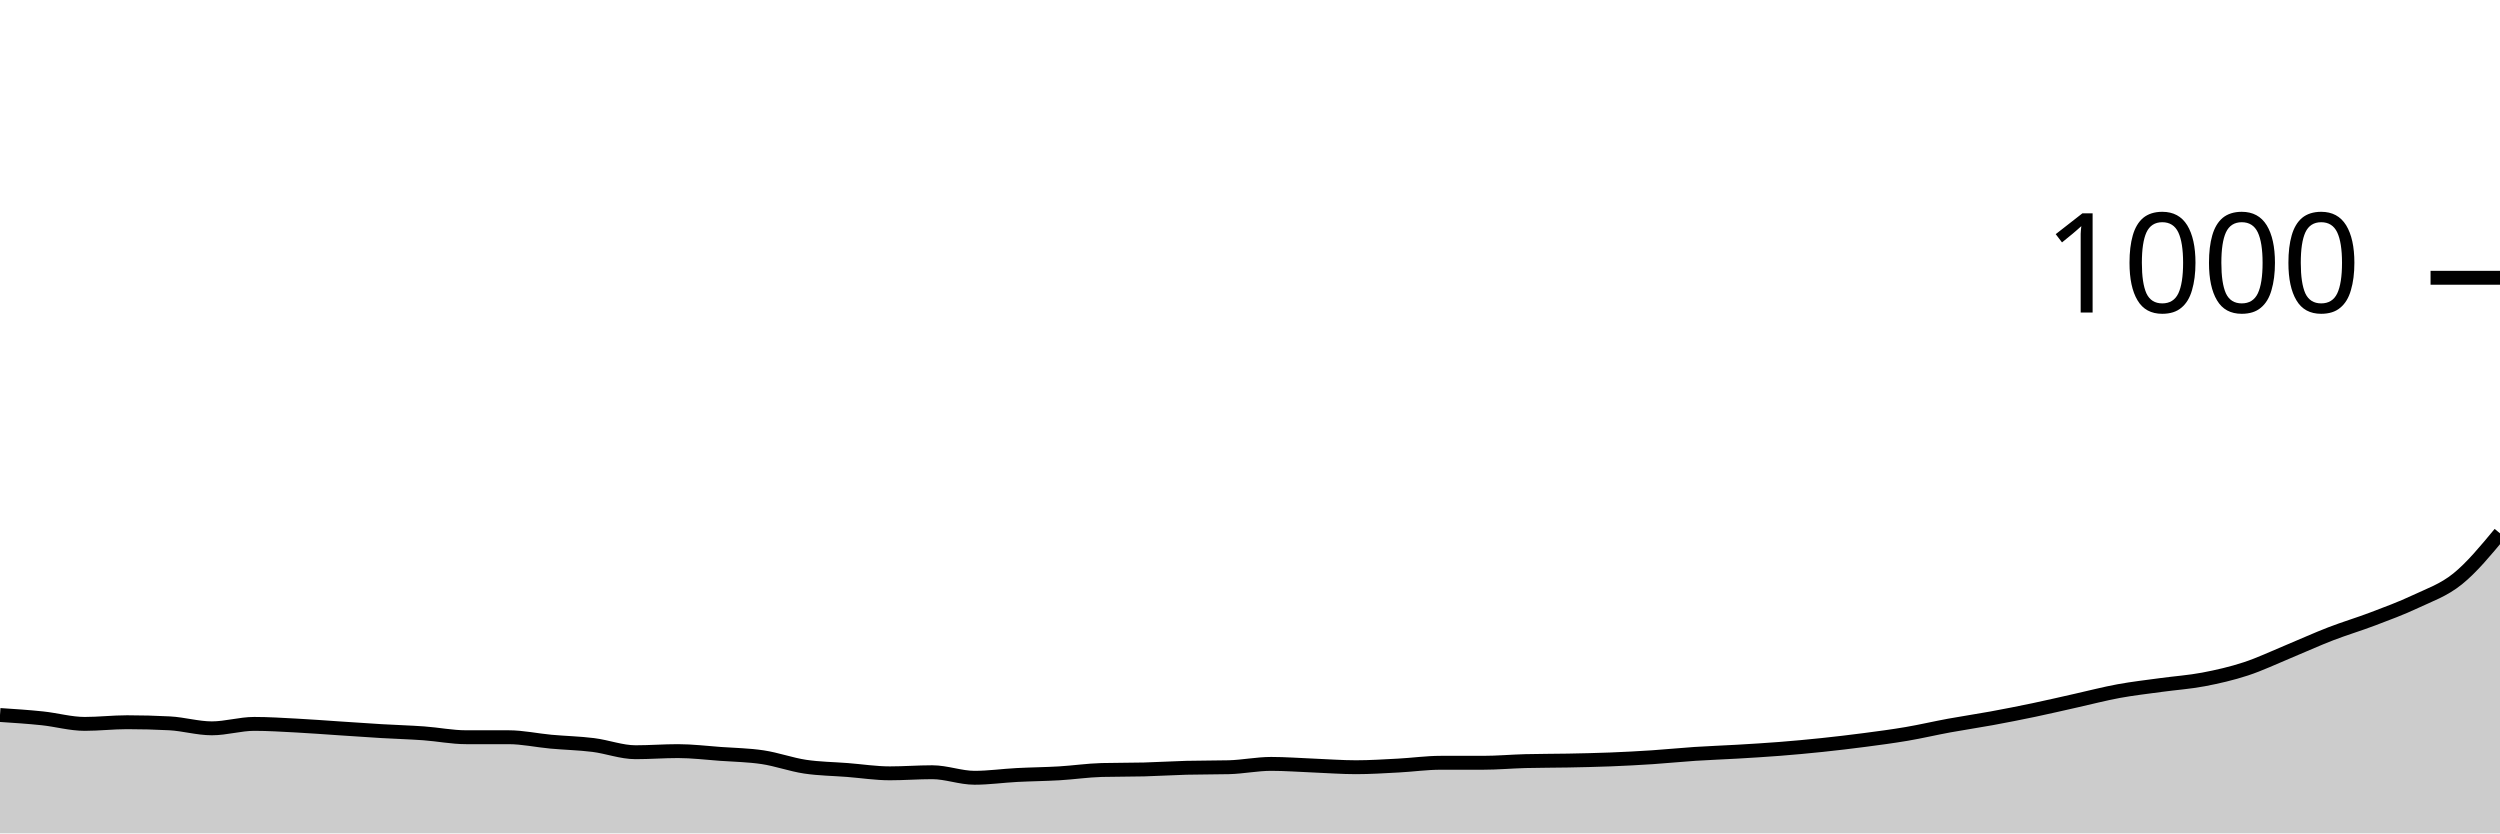
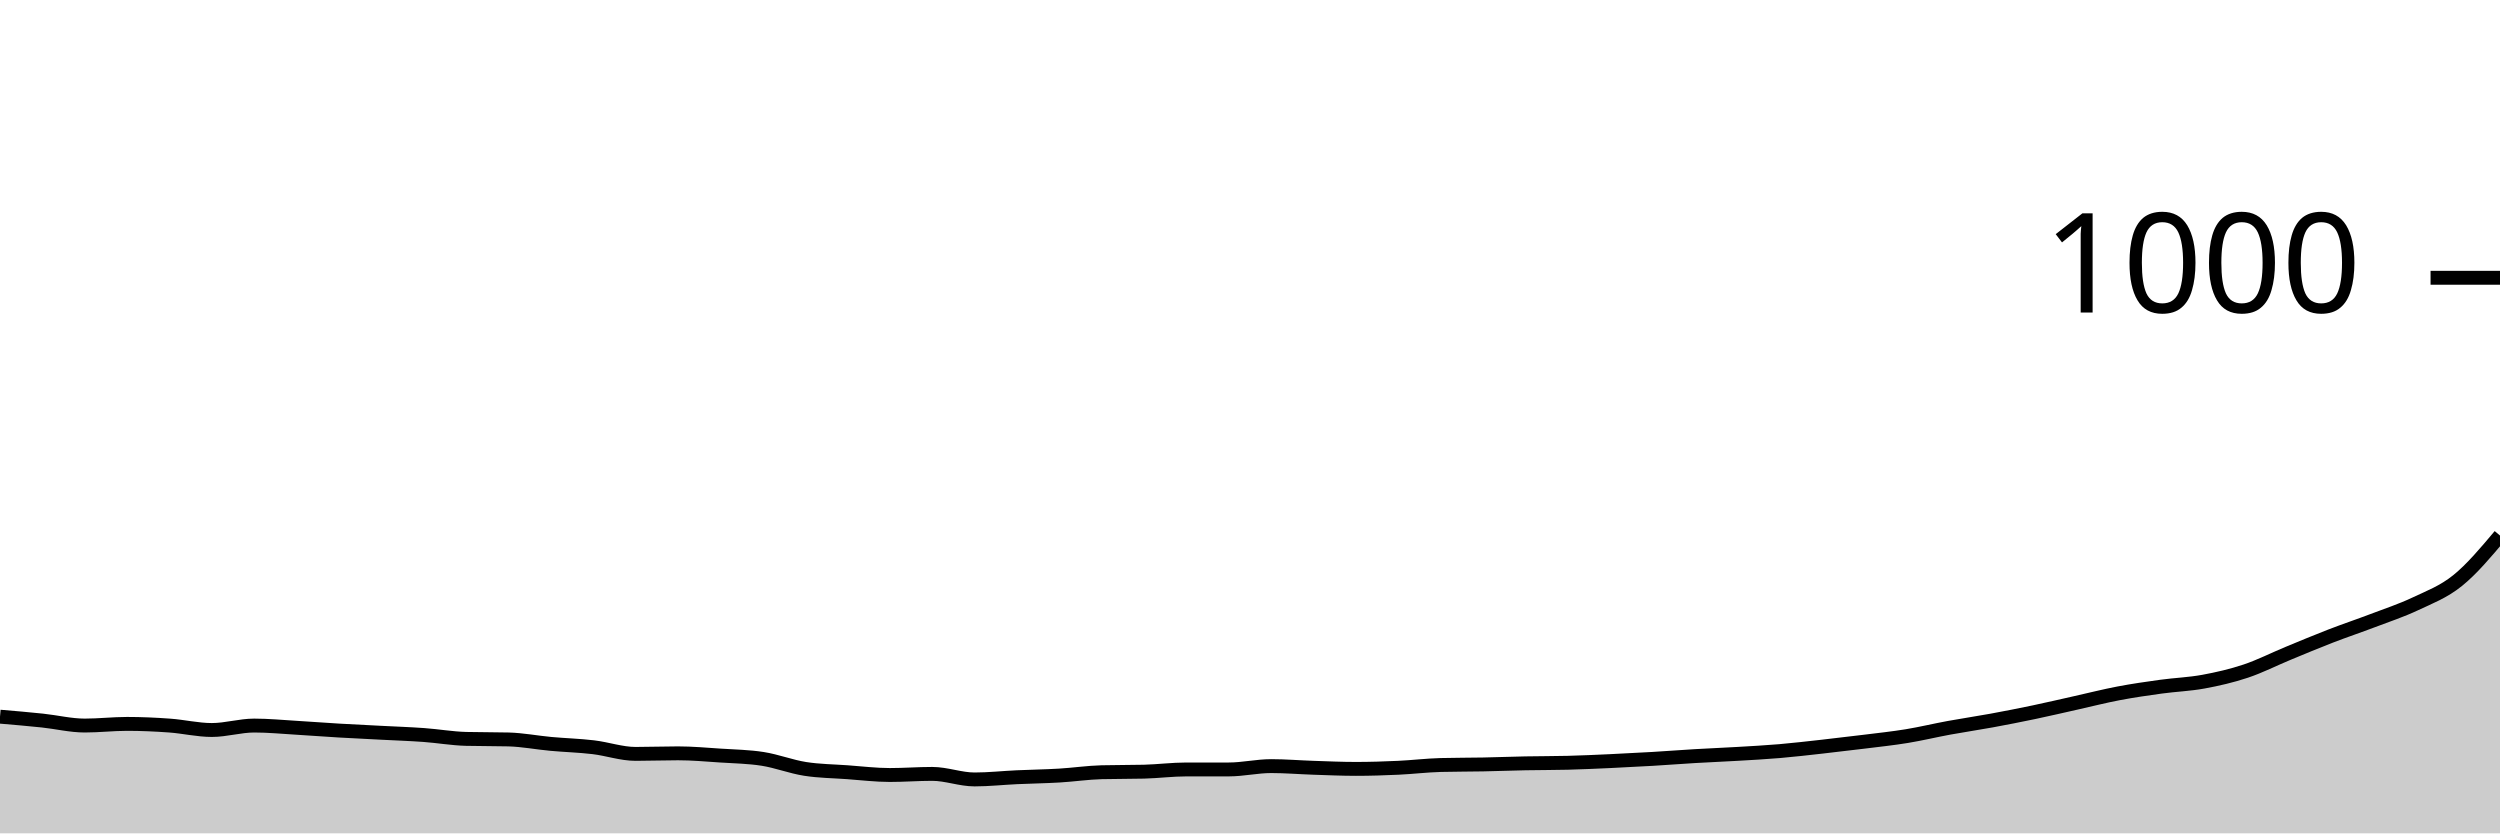
<svg xmlns="http://www.w3.org/2000/svg" viewBox="0 0 180 60">
  <g transform="translate(0,20)">
-     <path class="area" fill="rgba(0, 0, 0, 0.2)" d="M0,31.48C1.017,31.547,2.034,31.613,3.051,31.72C4.068,31.827,5.085,32.12,6.102,32.12C7.119,32.12,8.136,32,9.153,32C10.169,32,11.186,32.027,12.203,32.08C13.22,32.133,14.237,32.44,15.254,32.44C16.271,32.44,17.288,32.12,18.305,32.12C19.322,32.12,20.339,32.187,21.356,32.24C22.373,32.293,23.39,32.373,24.407,32.44C25.424,32.507,26.441,32.58,27.458,32.64C28.475,32.7,29.492,32.727,30.508,32.8C31.525,32.873,32.542,33.08,33.559,33.08C34.576,33.08,35.593,33.08,36.61,33.08C37.627,33.08,38.644,33.307,39.661,33.4C40.678,33.493,41.695,33.513,42.712,33.64C43.729,33.767,44.746,34.16,45.763,34.16C46.78,34.16,47.797,34.08,48.814,34.08C49.831,34.08,50.847,34.207,51.864,34.28C52.881,34.353,53.898,34.367,54.915,34.52C55.932,34.673,56.949,35.047,57.966,35.2C58.983,35.353,60,35.36,61.017,35.44C62.034,35.52,63.051,35.68,64.068,35.68C65.085,35.68,66.102,35.6,67.119,35.6C68.136,35.6,69.153,36,70.169,36C71.186,36,72.203,35.853,73.22,35.8C74.237,35.747,75.254,35.74,76.271,35.68C77.288,35.62,78.305,35.467,79.322,35.44C80.339,35.413,81.356,35.427,82.373,35.4C83.39,35.373,84.407,35.307,85.424,35.28C86.441,35.253,87.458,35.267,88.475,35.24C89.492,35.213,90.508,35,91.525,35C92.542,35,93.559,35.08,94.576,35.12C95.593,35.16,96.61,35.24,97.627,35.24C98.644,35.24,99.661,35.173,100.678,35.12C101.695,35.067,102.712,34.92,103.729,34.92C104.746,34.92,105.763,34.92,106.78,34.92C107.797,34.92,108.814,34.827,109.831,34.8C110.847,34.773,111.864,34.78,112.881,34.76C113.898,34.74,114.915,34.72,115.932,34.68C116.949,34.64,117.966,34.587,118.983,34.52C120,34.453,121.017,34.347,122.034,34.28C123.051,34.213,124.068,34.18,125.085,34.12C126.102,34.06,127.119,34,128.136,33.92C129.153,33.84,130.169,33.747,131.186,33.64C132.203,33.533,133.22,33.413,134.237,33.28C135.254,33.147,136.271,33.013,137.288,32.84C138.305,32.667,139.322,32.427,140.339,32.24C141.356,32.053,142.373,31.907,143.39,31.72C144.407,31.533,145.424,31.333,146.441,31.12C147.458,30.907,148.475,30.667,149.492,30.44C150.508,30.213,151.525,29.947,152.542,29.76C153.559,29.573,154.576,29.46,155.593,29.32C156.61,29.18,157.627,29.113,158.644,28.92C159.661,28.727,160.678,28.493,161.695,28.16C162.712,27.827,163.729,27.34,164.746,26.92C165.763,26.5,166.78,26.033,167.797,25.64C168.814,25.247,169.831,24.947,170.847,24.56C171.864,24.173,172.881,23.8,173.898,23.32C174.915,22.84,175.932,22.5,176.949,21.68C177.966,20.86,178.983,19.63,180,18.4L180,40C178.983,40,177.966,40,176.949,40C175.932,40,174.915,40,173.898,40C172.881,40,171.864,40,170.847,40C169.831,40,168.814,40,167.797,40C166.78,40,165.763,40,164.746,40C163.729,40,162.712,40,161.695,40C160.678,40,159.661,40,158.644,40C157.627,40,156.61,40,155.593,40C154.576,40,153.559,40,152.542,40C151.525,40,150.508,40,149.492,40C148.475,40,147.458,40,146.441,40C145.424,40,144.407,40,143.39,40C142.373,40,141.356,40,140.339,40C139.322,40,138.305,40,137.288,40C136.271,40,135.254,40,134.237,40C133.22,40,132.203,40,131.186,40C130.169,40,129.153,40,128.136,40C127.119,40,126.102,40,125.085,40C124.068,40,123.051,40,122.034,40C121.017,40,120,40,118.983,40C117.966,40,116.949,40,115.932,40C114.915,40,113.898,40,112.881,40C111.864,40,110.847,40,109.831,40C108.814,40,107.797,40,106.78,40C105.763,40,104.746,40,103.729,40C102.712,40,101.695,40,100.678,40C99.661,40,98.644,40,97.627,40C96.61,40,95.593,40,94.576,40C93.559,40,92.542,40,91.525,40C90.508,40,89.492,40,88.475,40C87.458,40,86.441,40,85.424,40C84.407,40,83.39,40,82.373,40C81.356,40,80.339,40,79.322,40C78.305,40,77.288,40,76.271,40C75.254,40,74.237,40,73.22,40C72.203,40,71.186,40,70.169,40C69.153,40,68.136,40,67.119,40C66.102,40,65.085,40,64.068,40C63.051,40,62.034,40,61.017,40C60,40,58.983,40,57.966,40C56.949,40,55.932,40,54.915,40C53.898,40,52.881,40,51.864,40C50.847,40,49.831,40,48.814,40C47.797,40,46.78,40,45.763,40C44.746,40,43.729,40,42.712,40C41.695,40,40.678,40,39.661,40C38.644,40,37.627,40,36.61,40C35.593,40,34.576,40,33.559,40C32.542,40,31.525,40,30.508,40C29.492,40,28.475,40,27.458,40C26.441,40,25.424,40,24.407,40C23.39,40,22.373,40,21.356,40C20.339,40,19.322,40,18.305,40C17.288,40,16.271,40,15.254,40C14.237,40,13.22,40,12.203,40C11.186,40,10.169,40,9.153,40C8.136,40,7.119,40,6.102,40C5.085,40,4.068,40,3.051,40C2.034,40,1.017,40,0,40Z" />
-     <path class="line" stroke="black" fill="none" d="M0,31.48C1.017,31.547,2.034,31.613,3.051,31.72C4.068,31.827,5.085,32.12,6.102,32.12C7.119,32.12,8.136,32,9.153,32C10.169,32,11.186,32.027,12.203,32.08C13.22,32.133,14.237,32.44,15.254,32.44C16.271,32.44,17.288,32.12,18.305,32.12C19.322,32.12,20.339,32.187,21.356,32.24C22.373,32.293,23.39,32.373,24.407,32.44C25.424,32.507,26.441,32.58,27.458,32.64C28.475,32.7,29.492,32.727,30.508,32.8C31.525,32.873,32.542,33.08,33.559,33.08C34.576,33.08,35.593,33.08,36.61,33.08C37.627,33.08,38.644,33.307,39.661,33.4C40.678,33.493,41.695,33.513,42.712,33.64C43.729,33.767,44.746,34.16,45.763,34.16C46.78,34.16,47.797,34.08,48.814,34.08C49.831,34.08,50.847,34.207,51.864,34.28C52.881,34.353,53.898,34.367,54.915,34.52C55.932,34.673,56.949,35.047,57.966,35.2C58.983,35.353,60,35.36,61.017,35.44C62.034,35.52,63.051,35.68,64.068,35.68C65.085,35.68,66.102,35.6,67.119,35.6C68.136,35.6,69.153,36,70.169,36C71.186,36,72.203,35.853,73.22,35.8C74.237,35.747,75.254,35.74,76.271,35.68C77.288,35.62,78.305,35.467,79.322,35.44C80.339,35.413,81.356,35.427,82.373,35.4C83.39,35.373,84.407,35.307,85.424,35.28C86.441,35.253,87.458,35.267,88.475,35.24C89.492,35.213,90.508,35,91.525,35C92.542,35,93.559,35.08,94.576,35.12C95.593,35.16,96.61,35.24,97.627,35.24C98.644,35.24,99.661,35.173,100.678,35.12C101.695,35.067,102.712,34.92,103.729,34.92C104.746,34.92,105.763,34.92,106.78,34.92C107.797,34.92,108.814,34.827,109.831,34.8C110.847,34.773,111.864,34.78,112.881,34.76C113.898,34.74,114.915,34.72,115.932,34.68C116.949,34.64,117.966,34.587,118.983,34.52C120,34.453,121.017,34.347,122.034,34.28C123.051,34.213,124.068,34.18,125.085,34.12C126.102,34.06,127.119,34,128.136,33.92C129.153,33.84,130.169,33.747,131.186,33.64C132.203,33.533,133.22,33.413,134.237,33.28C135.254,33.147,136.271,33.013,137.288,32.84C138.305,32.667,139.322,32.427,140.339,32.24C141.356,32.053,142.373,31.907,143.39,31.72C144.407,31.533,145.424,31.333,146.441,31.12C147.458,30.907,148.475,30.667,149.492,30.44C150.508,30.213,151.525,29.947,152.542,29.76C153.559,29.573,154.576,29.46,155.593,29.32C156.61,29.18,157.627,29.113,158.644,28.92C159.661,28.727,160.678,28.493,161.695,28.16C162.712,27.827,163.729,27.34,164.746,26.92C165.763,26.5,166.78,26.033,167.797,25.64C168.814,25.247,169.831,24.947,170.847,24.56C171.864,24.173,172.881,23.8,173.898,23.32C174.915,22.84,175.932,22.5,176.949,21.68C177.966,20.86,178.983,19.63,180,18.4" />
+     <path class="area" fill="rgba(0, 0, 0, 0.2)" d="M0,31.6C1.017,31.687,2.034,31.773,3.051,31.88C4.068,31.987,5.085,32.24,6.102,32.24C7.119,32.24,8.136,32.12,9.153,32.12C10.169,32.12,11.186,32.167,12.203,32.24C13.22,32.313,14.237,32.56,15.254,32.56C16.271,32.56,17.288,32.24,18.305,32.24C19.322,32.24,20.339,32.34,21.356,32.4C22.373,32.46,23.39,32.54,24.407,32.6C25.424,32.66,26.441,32.707,27.458,32.76C28.475,32.813,29.492,32.847,30.508,32.92C31.525,32.993,32.542,33.173,33.559,33.2C34.576,33.227,35.593,33.213,36.61,33.24C37.627,33.267,38.644,33.467,39.661,33.56C40.678,33.653,41.695,33.68,42.712,33.8C43.729,33.92,44.746,34.28,45.763,34.28C46.78,34.28,47.797,34.24,48.814,34.24C49.831,34.24,50.847,34.333,51.864,34.4C52.881,34.467,53.898,34.48,54.915,34.64C55.932,34.8,56.949,35.2,57.966,35.36C58.983,35.52,60,35.527,61.017,35.6C62.034,35.673,63.051,35.8,64.068,35.8C65.085,35.8,66.102,35.72,67.119,35.72C68.136,35.72,69.153,36.12,70.169,36.12C71.186,36.12,72.203,36.007,73.22,35.96C74.237,35.913,75.254,35.9,76.271,35.84C77.288,35.78,78.305,35.627,79.322,35.6C80.339,35.573,81.356,35.587,82.373,35.56C83.39,35.533,84.407,35.4,85.424,35.4C86.441,35.4,87.458,35.4,88.475,35.4C89.492,35.4,90.508,35.16,91.525,35.16C92.542,35.16,93.559,35.247,94.576,35.28C95.593,35.313,96.61,35.36,97.627,35.36C98.644,35.36,99.661,35.327,100.678,35.28C101.695,35.233,102.712,35.107,103.729,35.08C104.746,35.053,105.763,35.06,106.78,35.04C107.797,35.02,108.814,34.98,109.831,34.96C110.847,34.94,111.864,34.947,112.881,34.92C113.898,34.893,114.915,34.847,115.932,34.8C116.949,34.753,117.966,34.7,118.983,34.64C120,34.58,121.017,34.5,122.034,34.44C123.051,34.38,124.068,34.34,125.085,34.28C126.102,34.22,127.119,34.167,128.136,34.08C129.153,33.993,130.169,33.873,131.186,33.76C132.203,33.647,133.22,33.527,134.237,33.4C135.254,33.273,136.271,33.167,137.288,33C138.305,32.833,139.322,32.587,140.339,32.4C141.356,32.213,142.373,32.067,143.39,31.88C144.407,31.693,145.424,31.493,146.441,31.28C147.458,31.067,148.475,30.827,149.492,30.6C150.508,30.373,151.525,30.113,152.542,29.92C153.559,29.727,154.576,29.58,155.593,29.44C156.61,29.3,157.627,29.267,158.644,29.08C159.661,28.893,160.678,28.66,161.695,28.32C162.712,27.98,163.729,27.46,164.746,27.04C165.763,26.62,166.78,26.193,167.797,25.8C168.814,25.407,169.831,25.067,170.847,24.68C171.864,24.293,172.881,23.96,173.898,23.48C174.915,23,175.932,22.62,176.949,21.8C177.966,20.98,178.983,19.77,180,18.56L180,40C178.983,40,177.966,40,176.949,40C175.932,40,174.915,40,173.898,40C172.881,40,171.864,40,170.847,40C169.831,40,168.814,40,167.797,40C166.78,40,165.763,40,164.746,40C163.729,40,162.712,40,161.695,40C160.678,40,159.661,40,158.644,40C157.627,40,156.61,40,155.593,40C154.576,40,153.559,40,152.542,40C151.525,40,150.508,40,149.492,40C148.475,40,147.458,40,146.441,40C145.424,40,144.407,40,143.39,40C142.373,40,141.356,40,140.339,40C139.322,40,138.305,40,137.288,40C136.271,40,135.254,40,134.237,40C133.22,40,132.203,40,131.186,40C130.169,40,129.153,40,128.136,40C127.119,40,126.102,40,125.085,40C124.068,40,123.051,40,122.034,40C121.017,40,120,40,118.983,40C117.966,40,116.949,40,115.932,40C114.915,40,113.898,40,112.881,40C111.864,40,110.847,40,109.831,40C108.814,40,107.797,40,106.78,40C105.763,40,104.746,40,103.729,40C102.712,40,101.695,40,100.678,40C99.661,40,98.644,40,97.627,40C96.61,40,95.593,40,94.576,40C93.559,40,92.542,40,91.525,40C90.508,40,89.492,40,88.475,40C87.458,40,86.441,40,85.424,40C84.407,40,83.39,40,82.373,40C81.356,40,80.339,40,79.322,40C78.305,40,77.288,40,76.271,40C75.254,40,74.237,40,73.22,40C72.203,40,71.186,40,70.169,40C69.153,40,68.136,40,67.119,40C66.102,40,65.085,40,64.068,40C63.051,40,62.034,40,61.017,40C60,40,58.983,40,57.966,40C56.949,40,55.932,40,54.915,40C53.898,40,52.881,40,51.864,40C50.847,40,49.831,40,48.814,40C47.797,40,46.78,40,45.763,40C44.746,40,43.729,40,42.712,40C41.695,40,40.678,40,39.661,40C38.644,40,37.627,40,36.61,40C35.593,40,34.576,40,33.559,40C32.542,40,31.525,40,30.508,40C29.492,40,28.475,40,27.458,40C26.441,40,25.424,40,24.407,40C23.39,40,22.373,40,21.356,40C20.339,40,19.322,40,18.305,40C17.288,40,16.271,40,15.254,40C14.237,40,13.22,40,12.203,40C11.186,40,10.169,40,9.153,40C8.136,40,7.119,40,6.102,40C5.085,40,4.068,40,3.051,40C2.034,40,1.017,40,0,40Z" />
+     <path class="line" stroke="black" fill="none" d="M0,31.6C1.017,31.687,2.034,31.773,3.051,31.88C4.068,31.987,5.085,32.24,6.102,32.24C7.119,32.24,8.136,32.12,9.153,32.12C10.169,32.12,11.186,32.167,12.203,32.24C13.22,32.313,14.237,32.56,15.254,32.56C16.271,32.56,17.288,32.24,18.305,32.24C19.322,32.24,20.339,32.34,21.356,32.4C22.373,32.46,23.39,32.54,24.407,32.6C25.424,32.66,26.441,32.707,27.458,32.76C28.475,32.813,29.492,32.847,30.508,32.92C31.525,32.993,32.542,33.173,33.559,33.2C34.576,33.227,35.593,33.213,36.61,33.24C37.627,33.267,38.644,33.467,39.661,33.56C40.678,33.653,41.695,33.68,42.712,33.8C43.729,33.92,44.746,34.28,45.763,34.28C46.78,34.28,47.797,34.24,48.814,34.24C49.831,34.24,50.847,34.333,51.864,34.4C52.881,34.467,53.898,34.48,54.915,34.64C55.932,34.8,56.949,35.2,57.966,35.36C58.983,35.52,60,35.527,61.017,35.6C62.034,35.673,63.051,35.8,64.068,35.8C65.085,35.8,66.102,35.72,67.119,35.72C68.136,35.72,69.153,36.12,70.169,36.12C71.186,36.12,72.203,36.007,73.22,35.96C74.237,35.913,75.254,35.9,76.271,35.84C77.288,35.78,78.305,35.627,79.322,35.6C80.339,35.573,81.356,35.587,82.373,35.56C83.39,35.533,84.407,35.4,85.424,35.4C86.441,35.4,87.458,35.4,88.475,35.4C89.492,35.4,90.508,35.16,91.525,35.16C92.542,35.16,93.559,35.247,94.576,35.28C95.593,35.313,96.61,35.36,97.627,35.36C98.644,35.36,99.661,35.327,100.678,35.28C101.695,35.233,102.712,35.107,103.729,35.08C104.746,35.053,105.763,35.06,106.78,35.04C107.797,35.02,108.814,34.98,109.831,34.96C110.847,34.94,111.864,34.947,112.881,34.92C113.898,34.893,114.915,34.847,115.932,34.8C116.949,34.753,117.966,34.7,118.983,34.64C120,34.58,121.017,34.5,122.034,34.44C123.051,34.38,124.068,34.34,125.085,34.28C126.102,34.22,127.119,34.167,128.136,34.08C129.153,33.993,130.169,33.873,131.186,33.76C132.203,33.647,133.22,33.527,134.237,33.4C135.254,33.273,136.271,33.167,137.288,33C138.305,32.833,139.322,32.587,140.339,32.4C141.356,32.213,142.373,32.067,143.39,31.88C144.407,31.693,145.424,31.493,146.441,31.28C147.458,31.067,148.475,30.827,149.492,30.6C150.508,30.373,151.525,30.113,152.542,29.92C153.559,29.727,154.576,29.58,155.593,29.44C156.61,29.3,157.627,29.267,158.644,29.08C159.661,28.893,160.678,28.66,161.695,28.32C162.712,27.98,163.729,27.46,164.746,27.04C165.763,26.62,166.78,26.193,167.797,25.8C168.814,25.407,169.831,25.067,170.847,24.68C171.864,24.293,172.881,23.96,173.898,23.48C174.915,23,175.932,22.62,176.949,21.8C177.966,20.98,178.983,19.77,180,18.56" />
    <path class="axis-ceiling" stroke-width="1" stroke="black" fill="none" d="M175,0L180,0" />
    <text class="axis-ceiling-label" font-family="sans-serif" text-anchor="end" font-size="10px" x="170" y="2.5">1000</text>
  </g>
</svg>
